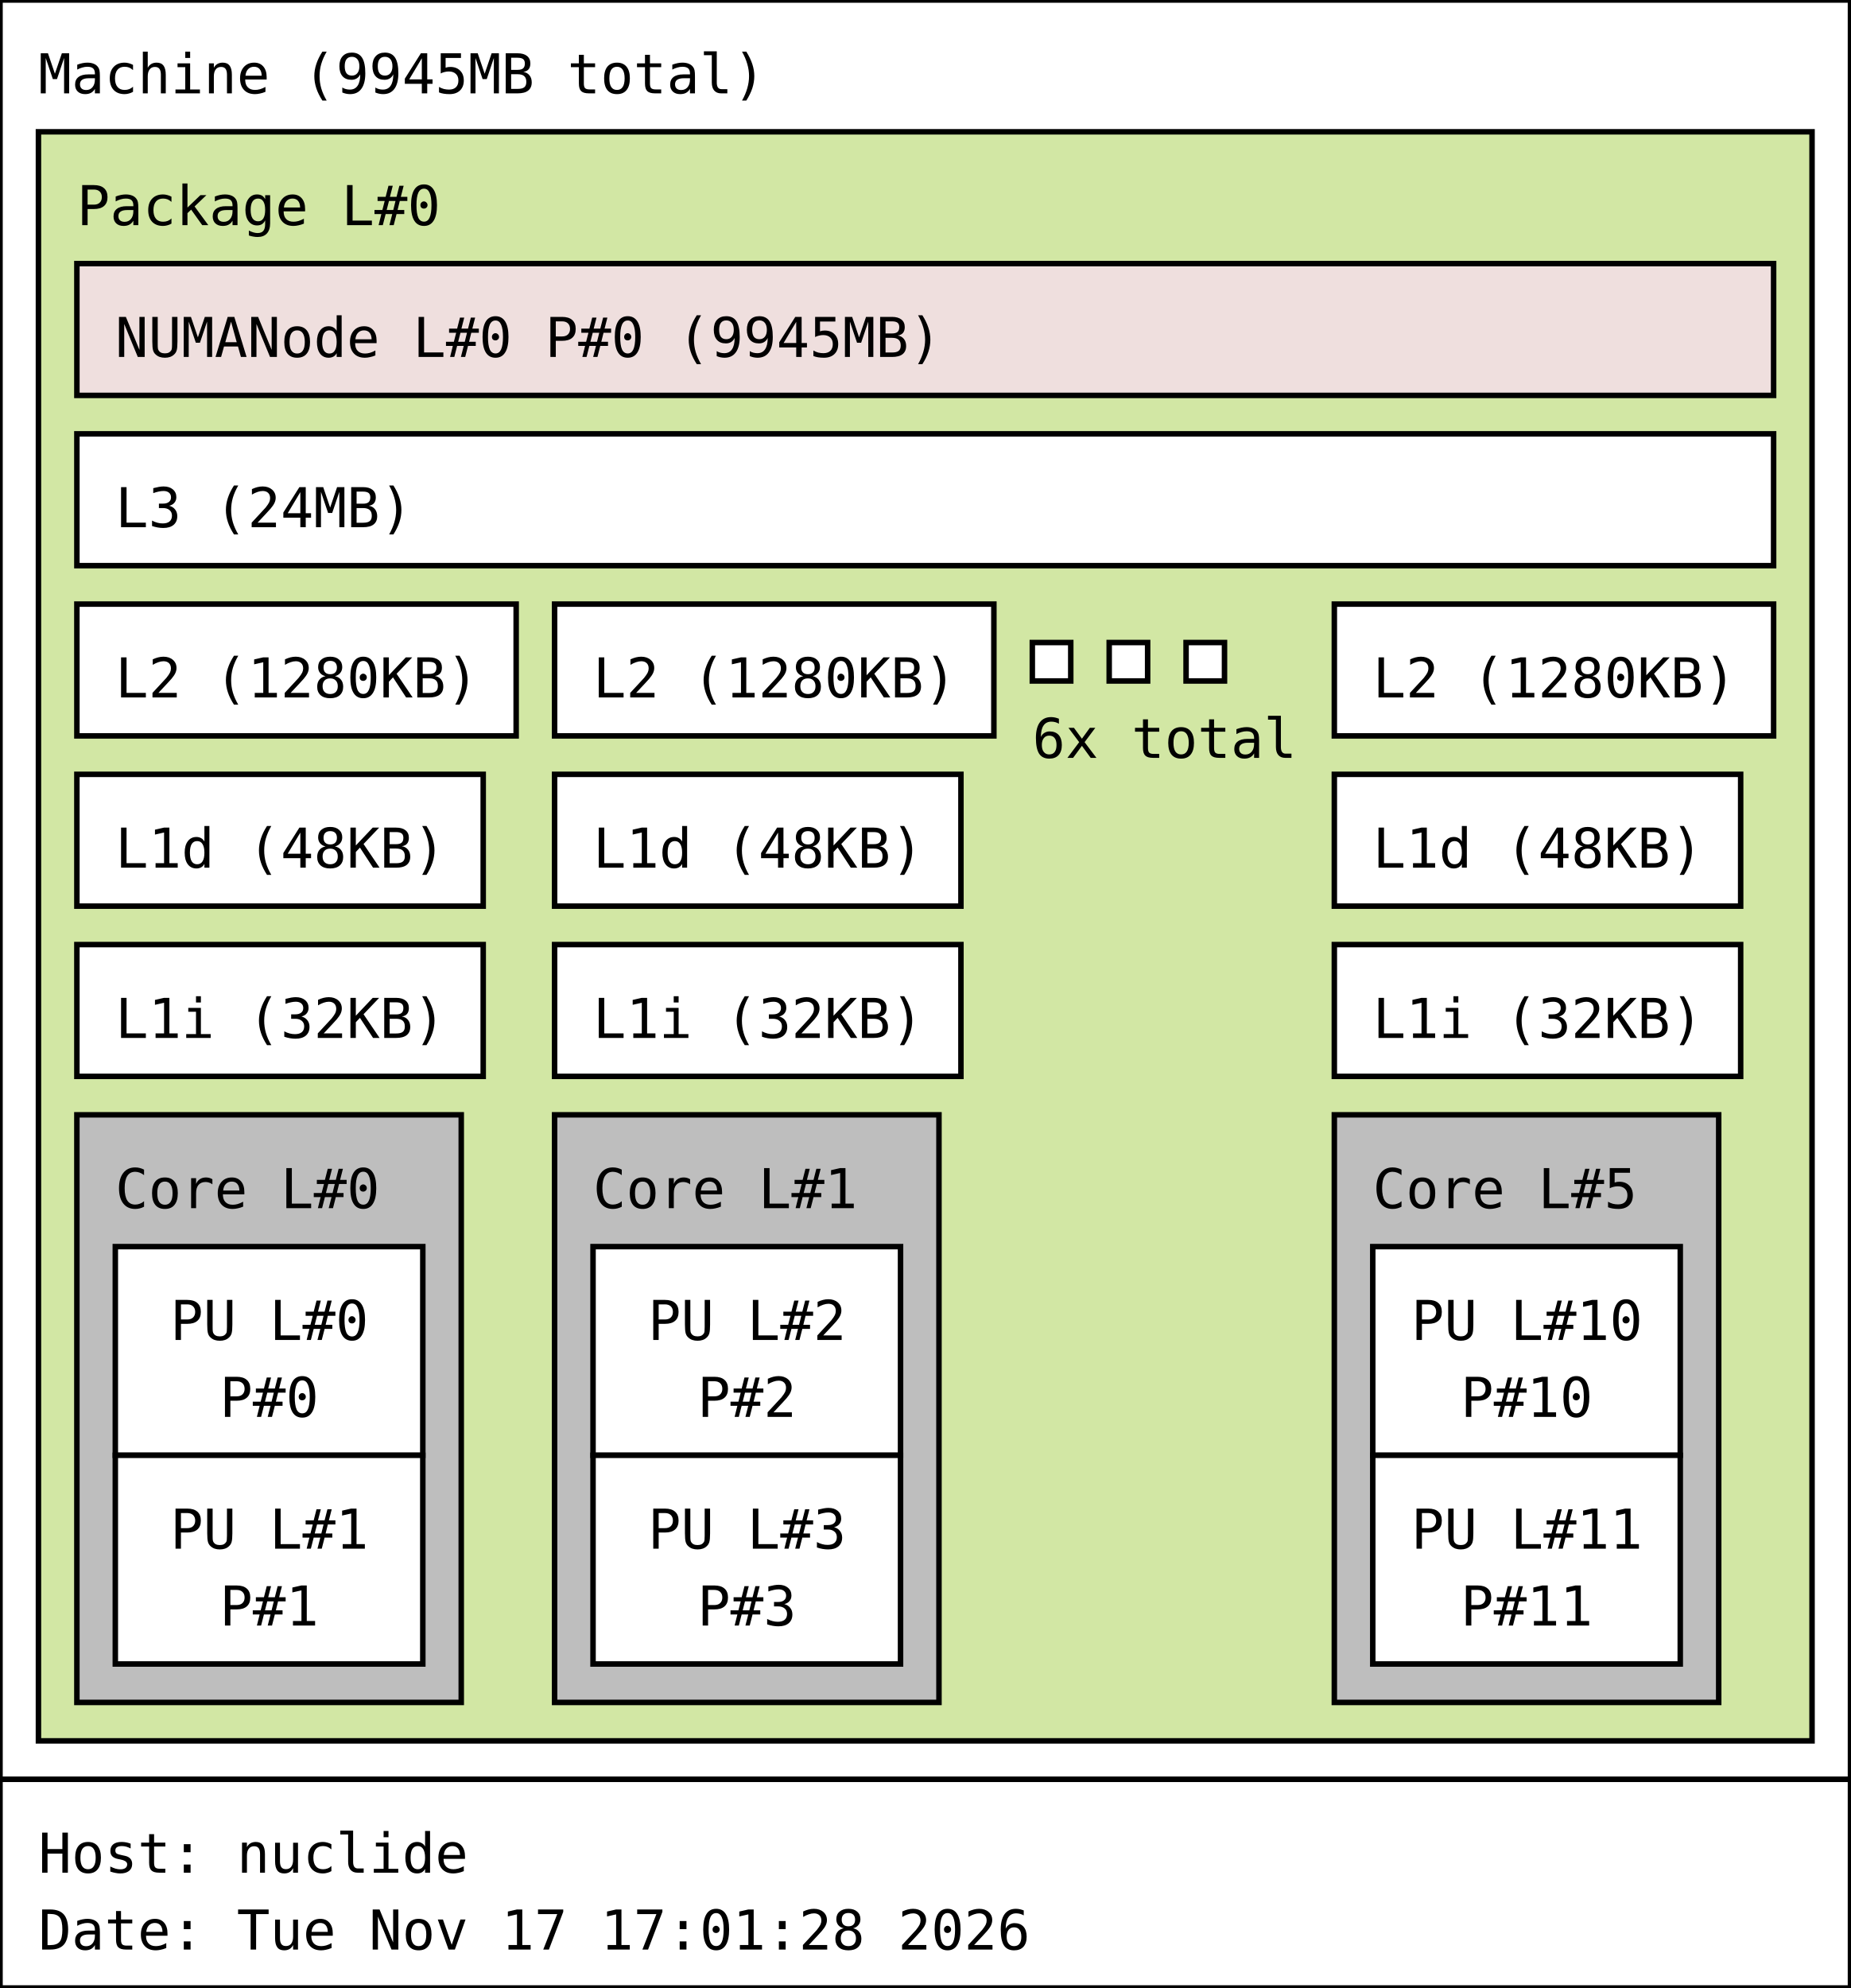
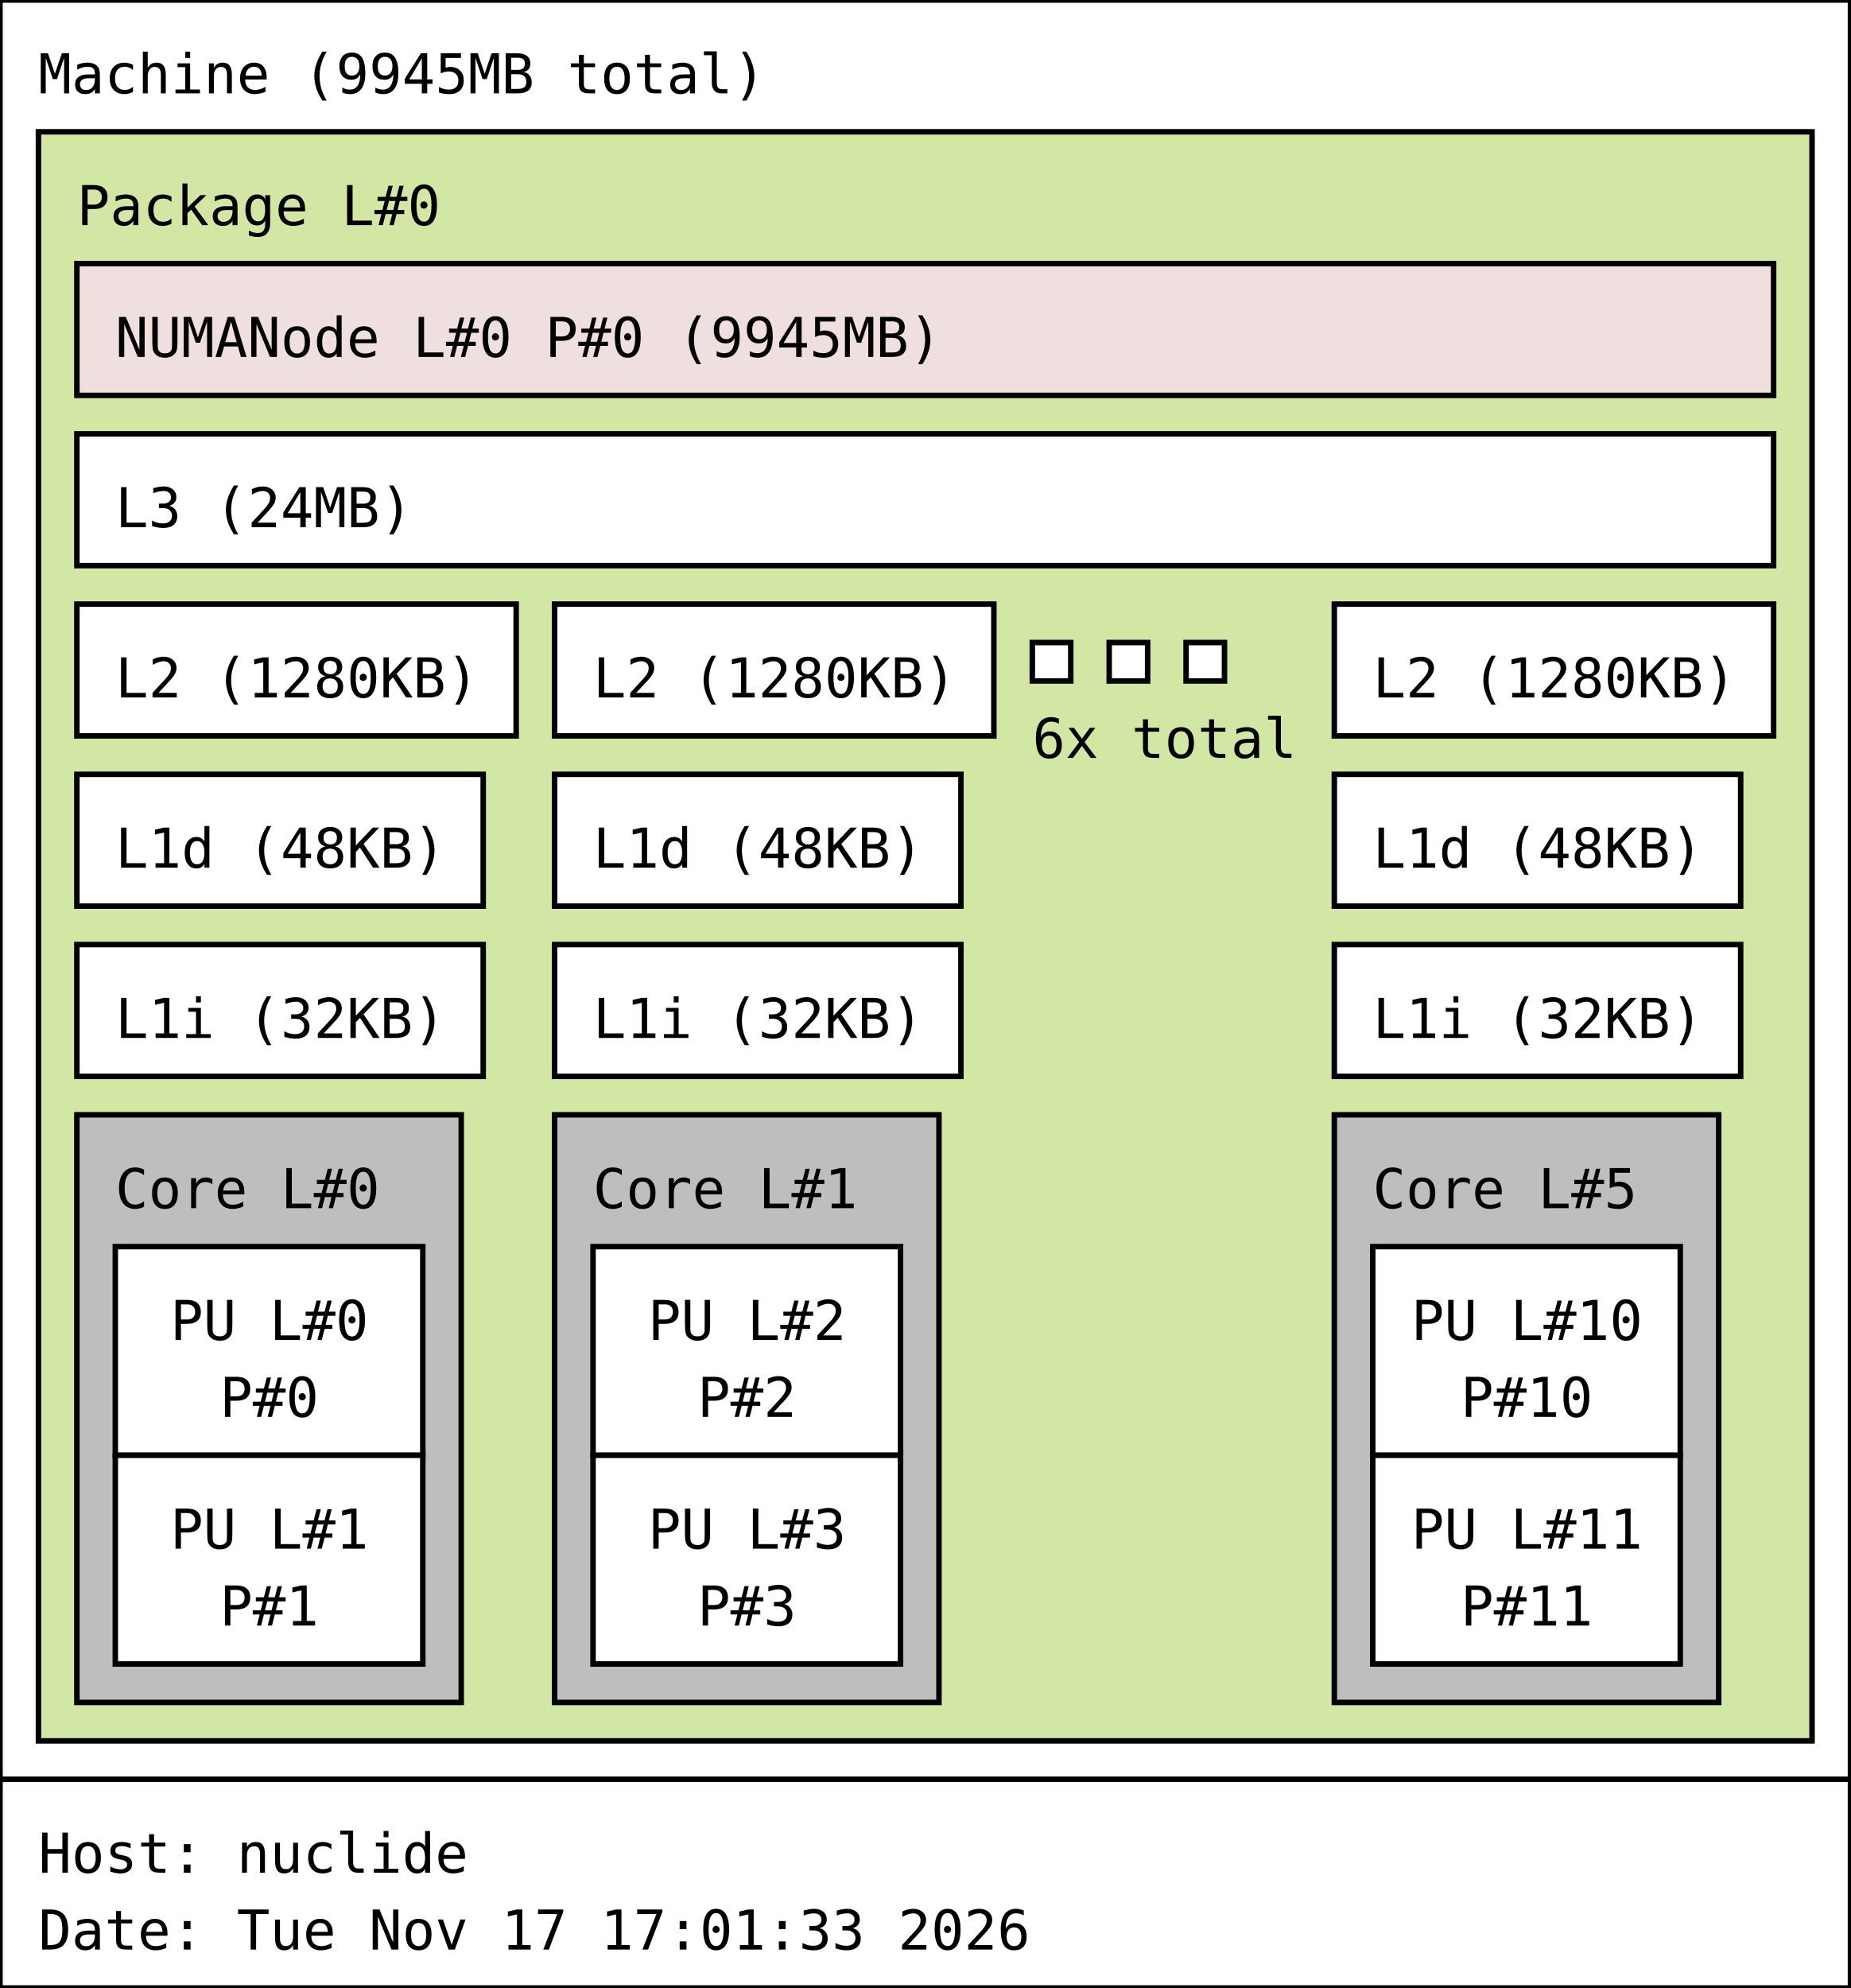
<svg xmlns="http://www.w3.org/2000/svg" width="337px" height="362px" viewBox="0 0 337px 362px" version="1.1">
  <rect id="Machine_0_rect" class="Machine" x="0" y="0" width="337" height="324" fill="rgb(255,255,255)" stroke="rgb(0,0,0)" stroke-width="1" />
  <text id="Machine_0_text" class="Machine" font-family="Monospace" x="7" y="17" fill="rgb(0,0,0)" font-size="10px">Machine (9945MB total)</text>
  <rect id="Package_0_rect" class="Package" x="7" y="24" width="323" height="293" fill="rgb(210,231,164)" stroke="rgb(0,0,0)" stroke-width="1" />
  <text id="Package_0_text" class="Package" font-family="Monospace" x="14" y="41" fill="rgb(0,0,0)" font-size="10px">Package L#0</text>
  <rect id="L3_0_rect" class="L3" x="14" y="79" width="309" height="24" fill="rgb(255,255,255)" stroke="rgb(0,0,0)" stroke-width="1" />
  <text id="L3_0_text" class="L3" font-family="Monospace" x="21" y="96" fill="rgb(0,0,0)" font-size="10px">L3 (24MB)</text>
  <rect id="L2_0_rect" class="L2" x="14" y="110" width="80" height="24" fill="rgb(255,255,255)" stroke="rgb(0,0,0)" stroke-width="1" />
  <text id="L2_0_text" class="L2" font-family="Monospace" x="21" y="127" fill="rgb(0,0,0)" font-size="10px">L2 (1280KB)</text>
  <rect id="L1d_0_rect" class="L1d" x="14" y="141" width="74" height="24" fill="rgb(255,255,255)" stroke="rgb(0,0,0)" stroke-width="1" />
  <text id="L1d_0_text" class="L1d" font-family="Monospace" x="21" y="158" fill="rgb(0,0,0)" font-size="10px">L1d (48KB)</text>
  <rect id="L1i_0_rect" class="L1i" x="14" y="172" width="74" height="24" fill="rgb(255,255,255)" stroke="rgb(0,0,0)" stroke-width="1" />
  <text id="L1i_0_text" class="L1i" font-family="Monospace" x="21" y="189" fill="rgb(0,0,0)" font-size="10px">L1i (32KB)</text>
  <rect id="Core_0_rect" class="Core" x="14" y="203" width="70" height="107" fill="rgb(190,190,190)" stroke="rgb(0,0,0)" stroke-width="1" />
  <text id="Core_0_text" class="Core" font-family="Monospace" x="21" y="220" fill="rgb(0,0,0)" font-size="10px">Core L#0</text>
  <rect id="PU_0_rect" class="PU" x="21" y="227" width="56" height="38" fill="rgb(255,255,255)" stroke="rgb(0,0,0)" stroke-width="1" />
  <text id="PU_0_text" class="PU" font-family="Monospace" x="31" y="244" fill="rgb(0,0,0)" font-size="10px">PU L#0</text>
  <text id="PU_0_text_1" class="PU" font-family="Monospace" x="40" y="258" fill="rgb(0,0,0)" font-size="10px">P#0</text>
  <rect id="PU_1_rect" class="PU" x="21" y="265" width="56" height="38" fill="rgb(255,255,255)" stroke="rgb(0,0,0)" stroke-width="1" />
  <text id="PU_1_text" class="PU" font-family="Monospace" x="31" y="282" fill="rgb(0,0,0)" font-size="10px">PU L#1</text>
  <text id="PU_1_text_1" class="PU" font-family="Monospace" x="40" y="296" fill="rgb(0,0,0)" font-size="10px">P#1</text>
  <rect id="L2_1_rect" class="L2" x="101" y="110" width="80" height="24" fill="rgb(255,255,255)" stroke="rgb(0,0,0)" stroke-width="1" />
  <text id="L2_1_text" class="L2" font-family="Monospace" x="108" y="127" fill="rgb(0,0,0)" font-size="10px">L2 (1280KB)</text>
  <rect id="L1d_1_rect" class="L1d" x="101" y="141" width="74" height="24" fill="rgb(255,255,255)" stroke="rgb(0,0,0)" stroke-width="1" />
  <text id="L1d_1_text" class="L1d" font-family="Monospace" x="108" y="158" fill="rgb(0,0,0)" font-size="10px">L1d (48KB)</text>
  <rect id="L1i_1_rect" class="L1i" x="101" y="172" width="74" height="24" fill="rgb(255,255,255)" stroke="rgb(0,0,0)" stroke-width="1" />
  <text id="L1i_1_text" class="L1i" font-family="Monospace" x="108" y="189" fill="rgb(0,0,0)" font-size="10px">L1i (32KB)</text>
  <rect id="Core_1_rect" class="Core" x="101" y="203" width="70" height="107" fill="rgb(190,190,190)" stroke="rgb(0,0,0)" stroke-width="1" />
  <text id="Core_1_text" class="Core" font-family="Monospace" x="108" y="220" fill="rgb(0,0,0)" font-size="10px">Core L#1</text>
  <rect id="PU_2_rect" class="PU" x="108" y="227" width="56" height="38" fill="rgb(255,255,255)" stroke="rgb(0,0,0)" stroke-width="1" />
  <text id="PU_2_text" class="PU" font-family="Monospace" x="118" y="244" fill="rgb(0,0,0)" font-size="10px">PU L#2</text>
  <text id="PU_2_text_1" class="PU" font-family="Monospace" x="127" y="258" fill="rgb(0,0,0)" font-size="10px">P#2</text>
  <rect id="PU_3_rect" class="PU" x="108" y="265" width="56" height="38" fill="rgb(255,255,255)" stroke="rgb(0,0,0)" stroke-width="1" />
  <text id="PU_3_text" class="PU" font-family="Monospace" x="118" y="282" fill="rgb(0,0,0)" font-size="10px">PU L#3</text>
  <text id="PU_3_text_1" class="PU" font-family="Monospace" x="127" y="296" fill="rgb(0,0,0)" font-size="10px">P#3</text>
  <rect id="L2_2_rect" class="L2" x="188" y="117" width="7" height="7" fill="rgb(255,255,255)" stroke="rgb(0,0,0)" stroke-width="1" />
  <rect id="L2_2_rect" class="L2" x="202" y="117" width="7" height="7" fill="rgb(255,255,255)" stroke="rgb(0,0,0)" stroke-width="1" />
  <rect id="L2_2_rect" class="L2" x="216" y="117" width="7" height="7" fill="rgb(255,255,255)" stroke="rgb(0,0,0)" stroke-width="1" />
  <text id="L2_2_text" class="L2" font-family="Monospace" x="188" y="138" fill="rgb(0,0,0)" font-size="10px">6x total</text>
  <rect id="L2_5_rect" class="L2" x="243" y="110" width="80" height="24" fill="rgb(255,255,255)" stroke="rgb(0,0,0)" stroke-width="1" />
  <text id="L2_5_text" class="L2" font-family="Monospace" x="250" y="127" fill="rgb(0,0,0)" font-size="10px">L2 (1280KB)</text>
  <rect id="L1d_5_rect" class="L1d" x="243" y="141" width="74" height="24" fill="rgb(255,255,255)" stroke="rgb(0,0,0)" stroke-width="1" />
  <text id="L1d_5_text" class="L1d" font-family="Monospace" x="250" y="158" fill="rgb(0,0,0)" font-size="10px">L1d (48KB)</text>
  <rect id="L1i_5_rect" class="L1i" x="243" y="172" width="74" height="24" fill="rgb(255,255,255)" stroke="rgb(0,0,0)" stroke-width="1" />
  <text id="L1i_5_text" class="L1i" font-family="Monospace" x="250" y="189" fill="rgb(0,0,0)" font-size="10px">L1i (32KB)</text>
  <rect id="Core_5_rect" class="Core" x="243" y="203" width="70" height="107" fill="rgb(190,190,190)" stroke="rgb(0,0,0)" stroke-width="1" />
  <text id="Core_5_text" class="Core" font-family="Monospace" x="250" y="220" fill="rgb(0,0,0)" font-size="10px">Core L#5</text>
  <rect id="PU_10_rect" class="PU" x="250" y="227" width="56" height="38" fill="rgb(255,255,255)" stroke="rgb(0,0,0)" stroke-width="1" />
  <text id="PU_10_text" class="PU" font-family="Monospace" x="257" y="244" fill="rgb(0,0,0)" font-size="10px">PU L#10</text>
  <text id="PU_10_text_1" class="PU" font-family="Monospace" x="266" y="258" fill="rgb(0,0,0)" font-size="10px">P#10</text>
  <rect id="PU_11_rect" class="PU" x="250" y="265" width="56" height="38" fill="rgb(255,255,255)" stroke="rgb(0,0,0)" stroke-width="1" />
  <text id="PU_11_text" class="PU" font-family="Monospace" x="257" y="282" fill="rgb(0,0,0)" font-size="10px">PU L#11</text>
  <text id="PU_11_text_1" class="PU" font-family="Monospace" x="266" y="296" fill="rgb(0,0,0)" font-size="10px">P#11</text>
  <rect id="NUMANode_0_rect" class="NUMANode" x="14" y="48" width="309" height="24" fill="rgb(239,223,222)" stroke="rgb(0,0,0)" stroke-width="1" />
  <text id="NUMANode_0_text" class="NUMANode" font-family="Monospace" x="21" y="65" fill="rgb(0,0,0)" font-size="10px">NUMANode L#0 P#0 (9945MB)</text>
  <rect id="anon_rect" x="0" y="324" width="337" height="38" fill="rgb(255,255,255)" stroke="rgb(0,0,0)" stroke-width="1" />
  <text id="anon_text" font-family="Monospace" x="7" y="341" fill="rgb(0,0,0)" font-size="10px">Host: nuclide</text>
-   <text id="anon_text_1" font-family="Monospace" x="7" y="355" fill="rgb(0,0,0)" font-size="10px">Date: Tue Nov 17 17:01:28 2026</text>
+   <text id="anon_text_1" font-family="Monospace" x="7" y="355" fill="rgb(0,0,0)" font-size="10px">Date: Tue Nov 17 17:01:33 2026</text>
</svg>
